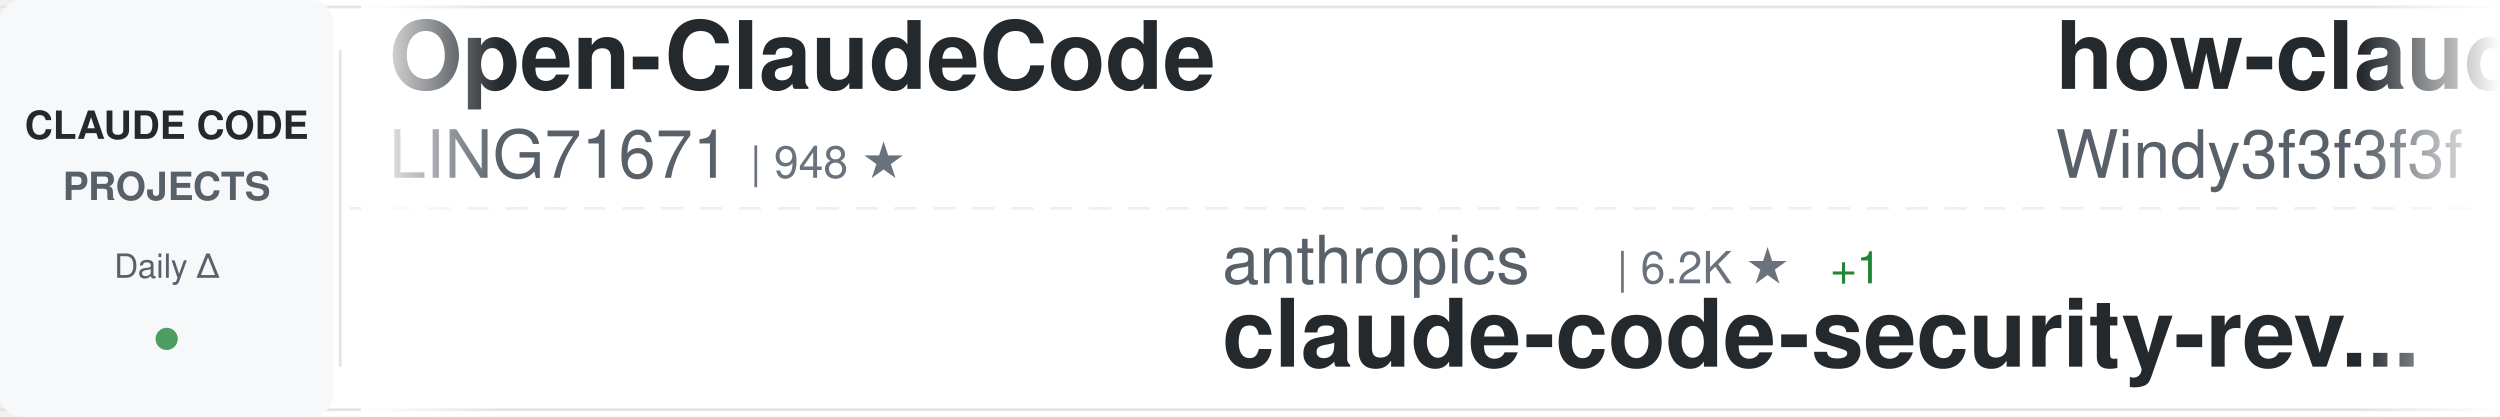
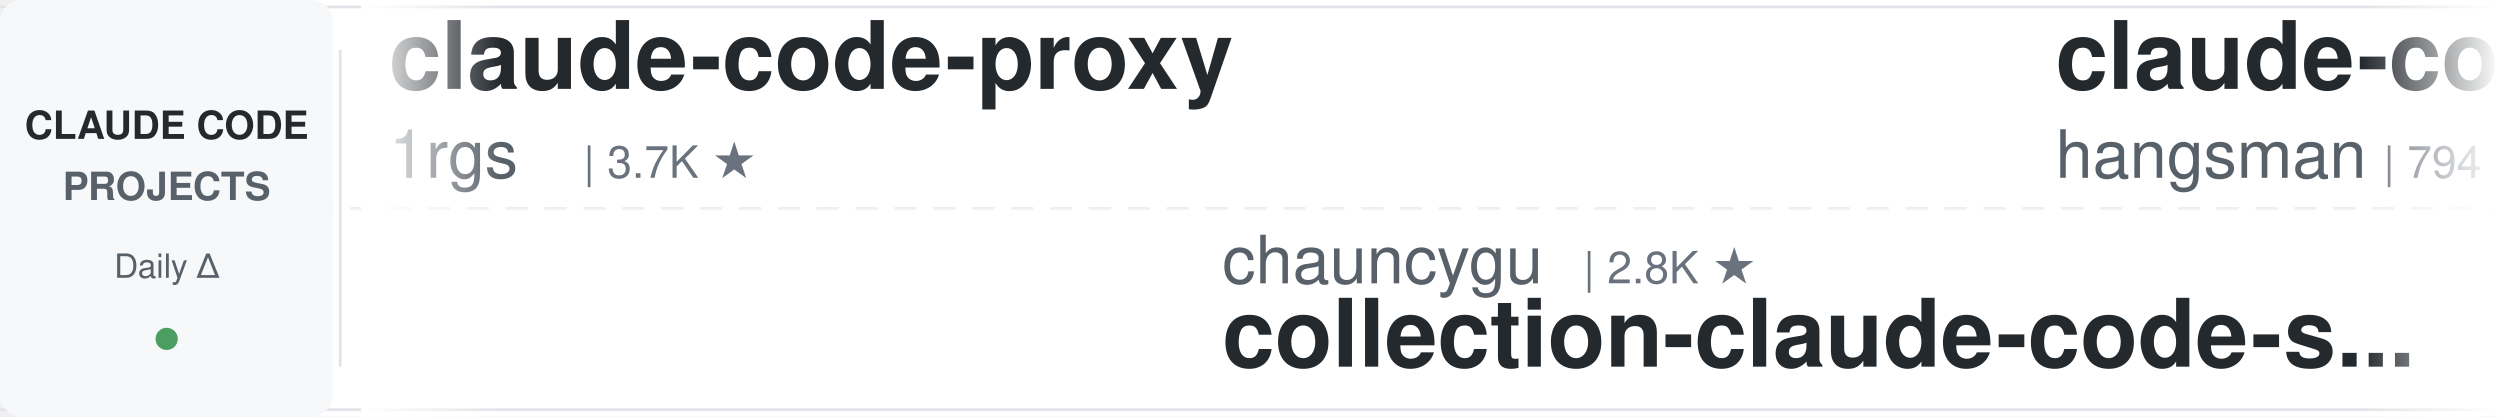
<svg xmlns="http://www.w3.org/2000/svg" width="900" height="150">
  <defs>
    <linearGradient id="awesomeLeftFade" x1="0%" y1="0%" x2="100%" y2="0%">
      <stop offset="0%" style="stop-color:#ffffff;stop-opacity:1" />
      <stop offset="100%" style="stop-color:#ffffff;stop-opacity:0" />
    </linearGradient>
    <linearGradient id="awesomeRightFade" x1="0%" y1="0%" x2="100%" y2="0%">
      <stop offset="0%" style="stop-color:#ffffff;stop-opacity:0" />
      <stop offset="100%" style="stop-color:#ffffff;stop-opacity:1" />
    </linearGradient>
  </defs>
  <rect width="900" height="150" fill="#ffffff" rx="8" />
  <rect x="0" y="2" width="900" height="1" fill="#e1e4e8" />
  <rect x="0" y="147" width="900" height="1" fill="#e1e4e8" />
  <line x1="0" y1="75" x2="900" y2="75" stroke="#e1e4e8" stroke-width="1" stroke-dasharray="8 6" opacity="0.6" />
  <rect x="0" y="0" width="120" height="150" fill="#f6f8fa" rx="8" />
  <text x="60" y="50" font-family="-apple-system, BlinkMacSystemFont, 'Segoe UI', Helvetica, Arial, sans-serif" font-size="14" font-weight="600" fill="#24292e" text-anchor="middle">CLAUDE CODE</text>
  <text x="60" y="72" font-family="-apple-system, BlinkMacSystemFont, 'Segoe UI', Helvetica, Arial, sans-serif" font-size="14" font-weight="600" fill="#586069" text-anchor="middle">PROJECTS</text>
  <text x="60" y="100" font-family="-apple-system, BlinkMacSystemFont, 'Segoe UI', Helvetica, Arial, sans-serif" font-size="12" font-weight="500" fill="#586069" text-anchor="middle">Daily Δ</text>
  <circle cx="60" cy="122" r="4" fill="#22863a" opacity="0.8" />
  <rect x="122" y="18" width="1" height="114" fill="#e1e4e8" />
  <clipPath id="awesomeTickerClip">
    <rect x="130" y="0" width="770" height="150" />
  </clipPath>
  <g clip-path="url(#awesomeTickerClip)">
    <g id="awesomeTickerItems">
      <animateTransform attributeName="transform" attributeType="XML" type="translate" from="0 0" to="-3000 0" dur="54s" repeatCount="indefinite" />
      <g transform="translate(0, 0)">
-         <text x="140" y="32" font-family="-apple-system, BlinkMacSystemFont, 'Segoe UI', Helvetica, Arial, sans-serif" font-size="34" font-weight="600" fill="#24292e">Open-ClaudeCode</text>
-         <text x="140" y="64" font-family="-apple-system, BlinkMacSystemFont, 'Segoe UI', Helvetica, Arial, sans-serif" font-size="24" font-weight="400" fill="#586069">LING71671</text>
-         <text x="270" y="64" font-family="-apple-system, BlinkMacSystemFont, 'Segoe UI', Helvetica, Arial, sans-serif" font-size="16" font-weight="500" fill="#6a737d">| 948 ★</text>
+         <text x="140" y="32" font-family="-apple-system, BlinkMacSystemFont, 'Segoe UI', Helvetica, Arial, sans-serif" font-size="34" font-weight="600" fill="#24292e">claude-code-proxy</text>
+         <text x="140" y="64" font-family="-apple-system, BlinkMacSystemFont, 'Segoe UI', Helvetica, Arial, sans-serif" font-size="24" font-weight="400" fill="#586069">1rgs</text>
+         <text x="210" y="64" font-family="-apple-system, BlinkMacSystemFont, 'Segoe UI', Helvetica, Arial, sans-serif" font-size="16" font-weight="500" fill="#6a737d">| 3.7K ★</text>
      </g>
      <g transform="translate(300, 0)">
-         <text x="140" y="102" font-family="-apple-system, BlinkMacSystemFont, 'Segoe UI', Helvetica, Arial, sans-serif" font-size="24" font-weight="400" fill="#586069">anthropics</text>
-         <text x="282" y="102" font-family="-apple-system, BlinkMacSystemFont, 'Segoe UI', Helvetica, Arial, sans-serif" font-size="16" font-weight="500" fill="#6a737d">| 6.2K ★</text>
-         <text x="359" y="102" font-family="-apple-system, BlinkMacSystemFont, 'Segoe UI', Helvetica, Arial, sans-serif" font-size="16" font-weight="500" fill="#22863a"> +1</text>
-         <text x="140" y="132" font-family="-apple-system, BlinkMacSystemFont, 'Segoe UI', Helvetica, Arial, sans-serif" font-size="34" font-weight="600" fill="#24292e">claude-code-security-rev...</text>
+         <text x="140" y="102" font-family="-apple-system, BlinkMacSystemFont, 'Segoe UI', Helvetica, Arial, sans-serif" font-size="24" font-weight="400" fill="#586069">chauncygu</text>
+         <text x="270" y="102" font-family="-apple-system, BlinkMacSystemFont, 'Segoe UI', Helvetica, Arial, sans-serif" font-size="16" font-weight="500" fill="#6a737d">| 2.8K ★</text>
+         <text x="140" y="132" font-family="-apple-system, BlinkMacSystemFont, 'Segoe UI', Helvetica, Arial, sans-serif" font-size="34" font-weight="600" fill="#24292e">collection-claude-code-s...</text>
      </g>
      <g transform="translate(600, 0)">
-         <text x="140" y="32" font-family="-apple-system, BlinkMacSystemFont, 'Segoe UI', Helvetica, Arial, sans-serif" font-size="34" font-weight="600" fill="#24292e">how-claude-code-works</text>
-         <text x="140" y="64" font-family="-apple-system, BlinkMacSystemFont, 'Segoe UI', Helvetica, Arial, sans-serif" font-size="24" font-weight="400" fill="#586069">Windy3f3f3f3f</text>
-         <text x="318" y="64" font-family="-apple-system, BlinkMacSystemFont, 'Segoe UI', Helvetica, Arial, sans-serif" font-size="16" font-weight="500" fill="#6a737d">| 3.6K ★</text>
-         <text x="395" y="64" font-family="-apple-system, BlinkMacSystemFont, 'Segoe UI', Helvetica, Arial, sans-serif" font-size="16" font-weight="500" fill="#cb2431"> -1</text>
+         <text x="140" y="32" font-family="-apple-system, BlinkMacSystemFont, 'Segoe UI', Helvetica, Arial, sans-serif" font-size="34" font-weight="600" fill="#24292e">claude-code-source</text>
+         <text x="140" y="64" font-family="-apple-system, BlinkMacSystemFont, 'Segoe UI', Helvetica, Arial, sans-serif" font-size="24" font-weight="400" fill="#586069">hangsman</text>
+         <text x="258" y="64" font-family="-apple-system, BlinkMacSystemFont, 'Segoe UI', Helvetica, Arial, sans-serif" font-size="16" font-weight="500" fill="#6a737d">| 794 ★</text>
      </g>
      <g transform="translate(900, 0)">
-         <text x="140" y="102" font-family="-apple-system, BlinkMacSystemFont, 'Segoe UI', Helvetica, Arial, sans-serif" font-size="24" font-weight="400" fill="#586069">AprilNEA</text>
-         <text x="258" y="102" font-family="-apple-system, BlinkMacSystemFont, 'Segoe UI', Helvetica, Arial, sans-serif" font-size="16" font-weight="500" fill="#6a737d">| 391 ★</text>
-         <text x="140" y="132" font-family="-apple-system, BlinkMacSystemFont, 'Segoe UI', Helvetica, Arial, sans-serif" font-size="34" font-weight="600" fill="#24292e">claude-code-source</text>
+         <text x="140" y="102" font-family="-apple-system, BlinkMacSystemFont, 'Segoe UI', Helvetica, Arial, sans-serif" font-size="24" font-weight="400" fill="#586069">nicedreamzapp</text>
+         <text x="318" y="102" font-family="-apple-system, BlinkMacSystemFont, 'Segoe UI', Helvetica, Arial, sans-serif" font-size="16" font-weight="500" fill="#6a737d">| 3.3K ★</text>
+         <text x="395" y="102" font-family="-apple-system, BlinkMacSystemFont, 'Segoe UI', Helvetica, Arial, sans-serif" font-size="16" font-weight="500" fill="#22863a"> +1</text>
+         <text x="140" y="132" font-family="-apple-system, BlinkMacSystemFont, 'Segoe UI', Helvetica, Arial, sans-serif" font-size="34" font-weight="600" fill="#24292e">claude-code-local</text>
      </g>
      <g transform="translate(1200, 0)">
-         <text x="140" y="32" font-family="-apple-system, BlinkMacSystemFont, 'Segoe UI', Helvetica, Arial, sans-serif" font-size="34" font-weight="600" fill="#24292e">claude-code-action</text>
-         <text x="140" y="64" font-family="-apple-system, BlinkMacSystemFont, 'Segoe UI', Helvetica, Arial, sans-serif" font-size="24" font-weight="400" fill="#586069">anthropics</text>
-         <text x="282" y="64" font-family="-apple-system, BlinkMacSystemFont, 'Segoe UI', Helvetica, Arial, sans-serif" font-size="16" font-weight="500" fill="#6a737d">| 8.8K ★</text>
-         <text x="359" y="64" font-family="-apple-system, BlinkMacSystemFont, 'Segoe UI', Helvetica, Arial, sans-serif" font-size="16" font-weight="500" fill="#22863a"> +2</text>
+         <text x="140" y="32" font-family="-apple-system, BlinkMacSystemFont, 'Segoe UI', Helvetica, Arial, sans-serif" font-size="34" font-weight="600" fill="#24292e">claude-code-book</text>
+         <text x="140" y="64" font-family="-apple-system, BlinkMacSystemFont, 'Segoe UI', Helvetica, Arial, sans-serif" font-size="24" font-weight="400" fill="#586069">lintsinghua</text>
+         <text x="294" y="64" font-family="-apple-system, BlinkMacSystemFont, 'Segoe UI', Helvetica, Arial, sans-serif" font-size="16" font-weight="500" fill="#6a737d">| 4.2K ★</text>
      </g>
      <g transform="translate(1500, 0)">
-         <text x="140" y="102" font-family="-apple-system, BlinkMacSystemFont, 'Segoe UI', Helvetica, Arial, sans-serif" font-size="24" font-weight="400" fill="#586069">Piebald-AI</text>
-         <text x="282" y="102" font-family="-apple-system, BlinkMacSystemFont, 'Segoe UI', Helvetica, Arial, sans-serif" font-size="16" font-weight="500" fill="#6a737d">| 12.6K ★</text>
-         <text x="368" y="102" font-family="-apple-system, BlinkMacSystemFont, 'Segoe UI', Helvetica, Arial, sans-serif" font-size="16" font-weight="500" fill="#cb2431"> -1</text>
-         <text x="140" y="132" font-family="-apple-system, BlinkMacSystemFont, 'Segoe UI', Helvetica, Arial, sans-serif" font-size="34" font-weight="600" fill="#24292e">claude-code-system-promp...</text>
+         <text x="140" y="102" font-family="-apple-system, BlinkMacSystemFont, 'Segoe UI', Helvetica, Arial, sans-serif" font-size="24" font-weight="400" fill="#586069">LING71671</text>
+         <text x="270" y="102" font-family="-apple-system, BlinkMacSystemFont, 'Segoe UI', Helvetica, Arial, sans-serif" font-size="16" font-weight="500" fill="#6a737d">| 948 ★</text>
+         <text x="140" y="132" font-family="-apple-system, BlinkMacSystemFont, 'Segoe UI', Helvetica, Arial, sans-serif" font-size="34" font-weight="600" fill="#24292e">Open-ClaudeCode</text>
      </g>
      <g transform="translate(1800, 0)">
-         <text x="140" y="32" font-family="-apple-system, BlinkMacSystemFont, 'Segoe UI', Helvetica, Arial, sans-serif" font-size="34" font-weight="600" fill="#24292e">everything-claude-code-z...</text>
-         <text x="140" y="64" font-family="-apple-system, BlinkMacSystemFont, 'Segoe UI', Helvetica, Arial, sans-serif" font-size="24" font-weight="400" fill="#586069">xu-xiang</text>
-         <text x="258" y="64" font-family="-apple-system, BlinkMacSystemFont, 'Segoe UI', Helvetica, Arial, sans-serif" font-size="16" font-weight="500" fill="#6a737d">| 1.9K ★</text>
+         <text x="140" y="32" font-family="-apple-system, BlinkMacSystemFont, 'Segoe UI', Helvetica, Arial, sans-serif" font-size="34" font-weight="600" fill="#24292e">free-claude-code</text>
+         <text x="140" y="64" font-family="-apple-system, BlinkMacSystemFont, 'Segoe UI', Helvetica, Arial, sans-serif" font-size="24" font-weight="400" fill="#586069">Alishahryar1</text>
+         <text x="306" y="64" font-family="-apple-system, BlinkMacSystemFont, 'Segoe UI', Helvetica, Arial, sans-serif" font-size="16" font-weight="500" fill="#6a737d">| 54.2K ★</text>
+         <text x="392" y="64" font-family="-apple-system, BlinkMacSystemFont, 'Segoe UI', Helvetica, Arial, sans-serif" font-size="16" font-weight="500" fill="#22863a"> +7</text>
      </g>
      <g transform="translate(2100, 0)">
-         <text x="140" y="102" font-family="-apple-system, BlinkMacSystemFont, 'Segoe UI', Helvetica, Arial, sans-serif" font-size="24" font-weight="400" fill="#586069">musistudio</text>
-         <text x="282" y="102" font-family="-apple-system, BlinkMacSystemFont, 'Segoe UI', Helvetica, Arial, sans-serif" font-size="16" font-weight="500" fill="#6a737d">| 37.2K ★</text>
-         <text x="368" y="102" font-family="-apple-system, BlinkMacSystemFont, 'Segoe UI', Helvetica, Arial, sans-serif" font-size="16" font-weight="500" fill="#22863a"> +4</text>
-         <text x="140" y="132" font-family="-apple-system, BlinkMacSystemFont, 'Segoe UI', Helvetica, Arial, sans-serif" font-size="34" font-weight="600" fill="#24292e">claude-code-router</text>
+         <text x="140" y="102" font-family="-apple-system, BlinkMacSystemFont, 'Segoe UI', Helvetica, Arial, sans-serif" font-size="24" font-weight="400" fill="#586069">https-deeplearning-ai</text>
+         <text x="414" y="102" font-family="-apple-system, BlinkMacSystemFont, 'Segoe UI', Helvetica, Arial, sans-serif" font-size="16" font-weight="500" fill="#6a737d">| 547 ★</text>
+         <text x="140" y="132" font-family="-apple-system, BlinkMacSystemFont, 'Segoe UI', Helvetica, Arial, sans-serif" font-size="34" font-weight="600" fill="#24292e">sc-claude-code-files</text>
      </g>
      <g transform="translate(2400, 0)">
-         <text x="140" y="32" font-family="-apple-system, BlinkMacSystemFont, 'Segoe UI', Helvetica, Arial, sans-serif" font-size="34" font-weight="600" fill="#24292e">system_prompts_leaks</text>
-         <text x="140" y="64" font-family="-apple-system, BlinkMacSystemFont, 'Segoe UI', Helvetica, Arial, sans-serif" font-size="24" font-weight="400" fill="#586069">asgeirtj</text>
-         <text x="258" y="64" font-family="-apple-system, BlinkMacSystemFont, 'Segoe UI', Helvetica, Arial, sans-serif" font-size="16" font-weight="500" fill="#6a737d">| 64.6K ★</text>
-         <text x="344" y="64" font-family="-apple-system, BlinkMacSystemFont, 'Segoe UI', Helvetica, Arial, sans-serif" font-size="16" font-weight="500" fill="#22863a"> +9</text>
+         <text x="140" y="32" font-family="-apple-system, BlinkMacSystemFont, 'Segoe UI', Helvetica, Arial, sans-serif" font-size="34" font-weight="600" fill="#24292e">claude-code-rust</text>
+         <text x="140" y="64" font-family="-apple-system, BlinkMacSystemFont, 'Segoe UI', Helvetica, Arial, sans-serif" font-size="24" font-weight="400" fill="#586069">lorryjovens-hub</text>
+         <text x="342" y="64" font-family="-apple-system, BlinkMacSystemFont, 'Segoe UI', Helvetica, Arial, sans-serif" font-size="16" font-weight="500" fill="#6a737d">| 1.7K ★</text>
      </g>
      <g transform="translate(2700, 0)">
-         <text x="140" y="102" font-family="-apple-system, BlinkMacSystemFont, 'Segoe UI', Helvetica, Arial, sans-serif" font-size="24" font-weight="400" fill="#586069">darcyegb</text>
-         <text x="258" y="102" font-family="-apple-system, BlinkMacSystemFont, 'Segoe UI', Helvetica, Arial, sans-serif" font-size="16" font-weight="500" fill="#6a737d">| 761 ★</text>
-         <text x="140" y="132" font-family="-apple-system, BlinkMacSystemFont, 'Segoe UI', Helvetica, Arial, sans-serif" font-size="34" font-weight="600" fill="#24292e">ClaudeCodeAgents</text>
+         <text x="140" y="102" font-family="-apple-system, BlinkMacSystemFont, 'Segoe UI', Helvetica, Arial, sans-serif" font-size="24" font-weight="400" fill="#586069">anthropics</text>
+         <text x="282" y="102" font-family="-apple-system, BlinkMacSystemFont, 'Segoe UI', Helvetica, Arial, sans-serif" font-size="16" font-weight="500" fill="#6a737d">| 175.4K ★</text>
+         <text x="377" y="102" font-family="-apple-system, BlinkMacSystemFont, 'Segoe UI', Helvetica, Arial, sans-serif" font-size="16" font-weight="500" fill="#22863a"> +7</text>
+         <text x="140" y="132" font-family="-apple-system, BlinkMacSystemFont, 'Segoe UI', Helvetica, Arial, sans-serif" font-size="34" font-weight="600" fill="#24292e">skills</text>
      </g>
      <g transform="translate(3000, 0)">
-         <text x="140" y="32" font-family="-apple-system, BlinkMacSystemFont, 'Segoe UI', Helvetica, Arial, sans-serif" font-size="34" font-weight="600" fill="#24292e">Open-ClaudeCode</text>
-         <text x="140" y="64" font-family="-apple-system, BlinkMacSystemFont, 'Segoe UI', Helvetica, Arial, sans-serif" font-size="24" font-weight="400" fill="#586069">LING71671</text>
-         <text x="270" y="64" font-family="-apple-system, BlinkMacSystemFont, 'Segoe UI', Helvetica, Arial, sans-serif" font-size="16" font-weight="500" fill="#6a737d">| 948 ★</text>
+         <text x="140" y="32" font-family="-apple-system, BlinkMacSystemFont, 'Segoe UI', Helvetica, Arial, sans-serif" font-size="34" font-weight="600" fill="#24292e">claude-code-proxy</text>
+         <text x="140" y="64" font-family="-apple-system, BlinkMacSystemFont, 'Segoe UI', Helvetica, Arial, sans-serif" font-size="24" font-weight="400" fill="#586069">1rgs</text>
+         <text x="210" y="64" font-family="-apple-system, BlinkMacSystemFont, 'Segoe UI', Helvetica, Arial, sans-serif" font-size="16" font-weight="500" fill="#6a737d">| 3.7K ★</text>
      </g>
      <g transform="translate(3300, 0)">
-         <text x="140" y="102" font-family="-apple-system, BlinkMacSystemFont, 'Segoe UI', Helvetica, Arial, sans-serif" font-size="24" font-weight="400" fill="#586069">anthropics</text>
-         <text x="282" y="102" font-family="-apple-system, BlinkMacSystemFont, 'Segoe UI', Helvetica, Arial, sans-serif" font-size="16" font-weight="500" fill="#6a737d">| 6.2K ★</text>
-         <text x="359" y="102" font-family="-apple-system, BlinkMacSystemFont, 'Segoe UI', Helvetica, Arial, sans-serif" font-size="16" font-weight="500" fill="#22863a"> +1</text>
-         <text x="140" y="132" font-family="-apple-system, BlinkMacSystemFont, 'Segoe UI', Helvetica, Arial, sans-serif" font-size="34" font-weight="600" fill="#24292e">claude-code-security-rev...</text>
+         <text x="140" y="102" font-family="-apple-system, BlinkMacSystemFont, 'Segoe UI', Helvetica, Arial, sans-serif" font-size="24" font-weight="400" fill="#586069">chauncygu</text>
+         <text x="270" y="102" font-family="-apple-system, BlinkMacSystemFont, 'Segoe UI', Helvetica, Arial, sans-serif" font-size="16" font-weight="500" fill="#6a737d">| 2.8K ★</text>
+         <text x="140" y="132" font-family="-apple-system, BlinkMacSystemFont, 'Segoe UI', Helvetica, Arial, sans-serif" font-size="34" font-weight="600" fill="#24292e">collection-claude-code-s...</text>
      </g>
      <g transform="translate(3600, 0)">
-         <text x="140" y="32" font-family="-apple-system, BlinkMacSystemFont, 'Segoe UI', Helvetica, Arial, sans-serif" font-size="34" font-weight="600" fill="#24292e">how-claude-code-works</text>
-         <text x="140" y="64" font-family="-apple-system, BlinkMacSystemFont, 'Segoe UI', Helvetica, Arial, sans-serif" font-size="24" font-weight="400" fill="#586069">Windy3f3f3f3f</text>
-         <text x="318" y="64" font-family="-apple-system, BlinkMacSystemFont, 'Segoe UI', Helvetica, Arial, sans-serif" font-size="16" font-weight="500" fill="#6a737d">| 3.6K ★</text>
-         <text x="395" y="64" font-family="-apple-system, BlinkMacSystemFont, 'Segoe UI', Helvetica, Arial, sans-serif" font-size="16" font-weight="500" fill="#cb2431"> -1</text>
+         <text x="140" y="32" font-family="-apple-system, BlinkMacSystemFont, 'Segoe UI', Helvetica, Arial, sans-serif" font-size="34" font-weight="600" fill="#24292e">claude-code-source</text>
+         <text x="140" y="64" font-family="-apple-system, BlinkMacSystemFont, 'Segoe UI', Helvetica, Arial, sans-serif" font-size="24" font-weight="400" fill="#586069">hangsman</text>
+         <text x="258" y="64" font-family="-apple-system, BlinkMacSystemFont, 'Segoe UI', Helvetica, Arial, sans-serif" font-size="16" font-weight="500" fill="#6a737d">| 794 ★</text>
      </g>
      <g transform="translate(3900, 0)">
-         <text x="140" y="102" font-family="-apple-system, BlinkMacSystemFont, 'Segoe UI', Helvetica, Arial, sans-serif" font-size="24" font-weight="400" fill="#586069">AprilNEA</text>
-         <text x="258" y="102" font-family="-apple-system, BlinkMacSystemFont, 'Segoe UI', Helvetica, Arial, sans-serif" font-size="16" font-weight="500" fill="#6a737d">| 391 ★</text>
-         <text x="140" y="132" font-family="-apple-system, BlinkMacSystemFont, 'Segoe UI', Helvetica, Arial, sans-serif" font-size="34" font-weight="600" fill="#24292e">claude-code-source</text>
+         <text x="140" y="102" font-family="-apple-system, BlinkMacSystemFont, 'Segoe UI', Helvetica, Arial, sans-serif" font-size="24" font-weight="400" fill="#586069">nicedreamzapp</text>
+         <text x="318" y="102" font-family="-apple-system, BlinkMacSystemFont, 'Segoe UI', Helvetica, Arial, sans-serif" font-size="16" font-weight="500" fill="#6a737d">| 3.3K ★</text>
+         <text x="395" y="102" font-family="-apple-system, BlinkMacSystemFont, 'Segoe UI', Helvetica, Arial, sans-serif" font-size="16" font-weight="500" fill="#22863a"> +1</text>
+         <text x="140" y="132" font-family="-apple-system, BlinkMacSystemFont, 'Segoe UI', Helvetica, Arial, sans-serif" font-size="34" font-weight="600" fill="#24292e">claude-code-local</text>
      </g>
    </g>
  </g>
  <rect x="130" y="0" width="50" height="150" fill="url(#awesomeLeftFade)" />
  <rect x="850" y="0" width="50" height="150" fill="url(#awesomeRightFade)" />
</svg>
